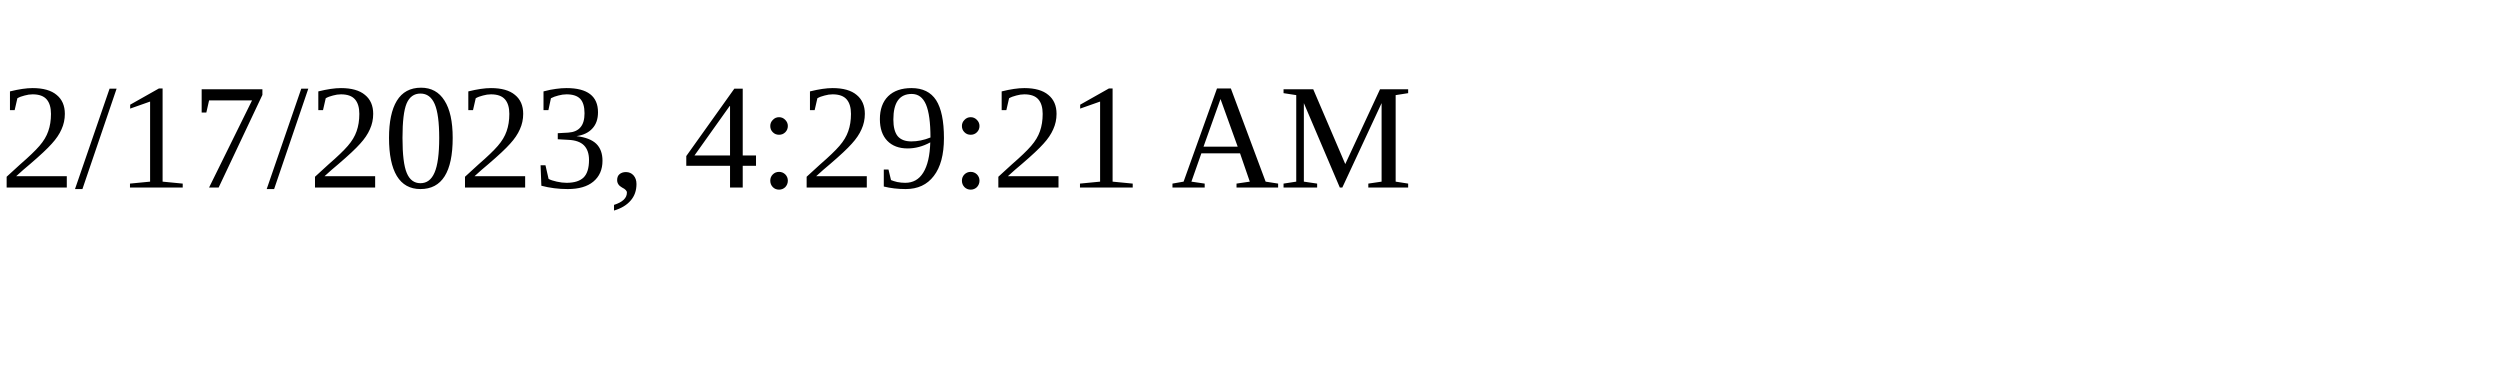
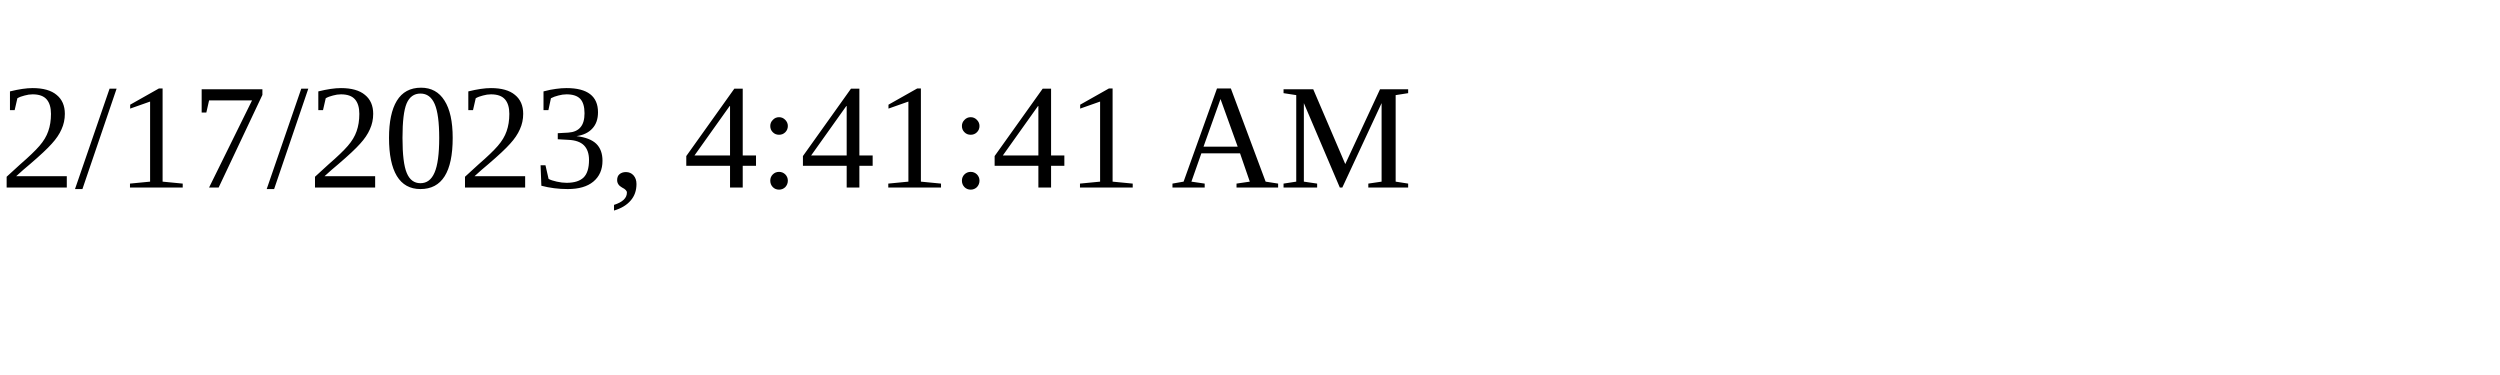
<svg xmlns="http://www.w3.org/2000/svg" height="30" width="200">
-   <text x="0" y="15">2/17/2023, 4:29:21 AM</text>
+   <text x="0" y="15">2/17/2023, 4:41:41 AM</text>
</svg>
